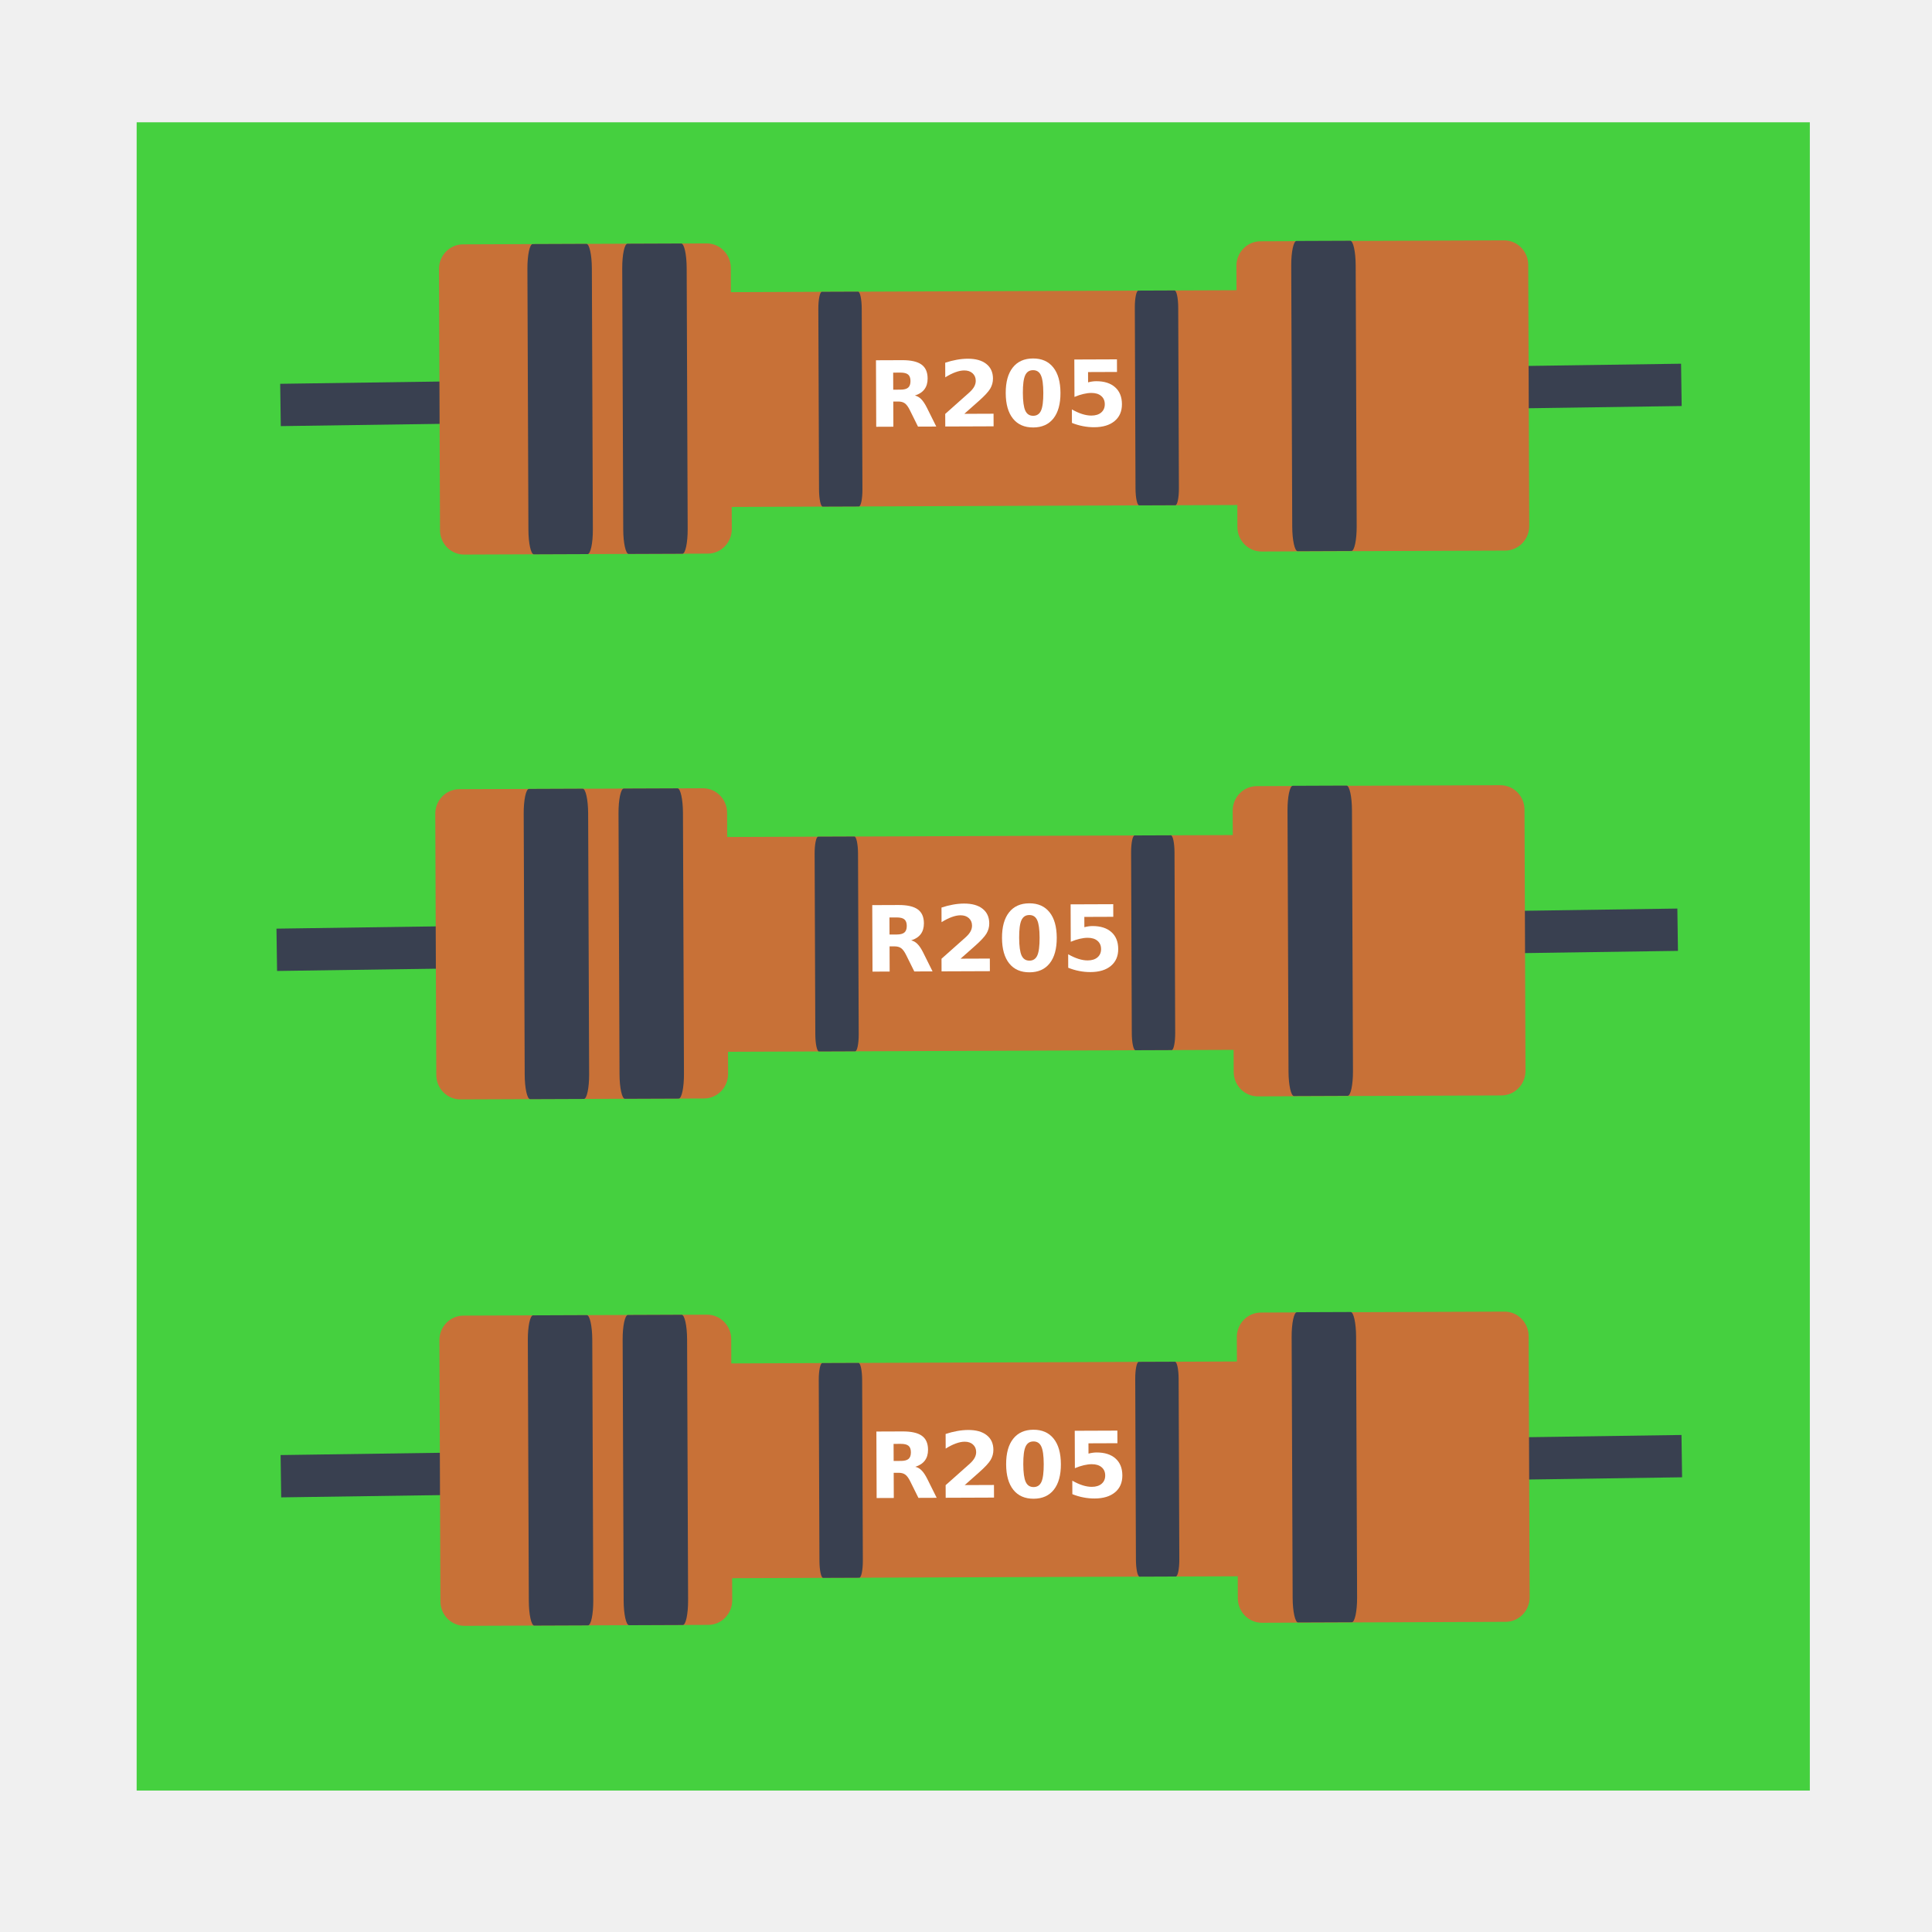
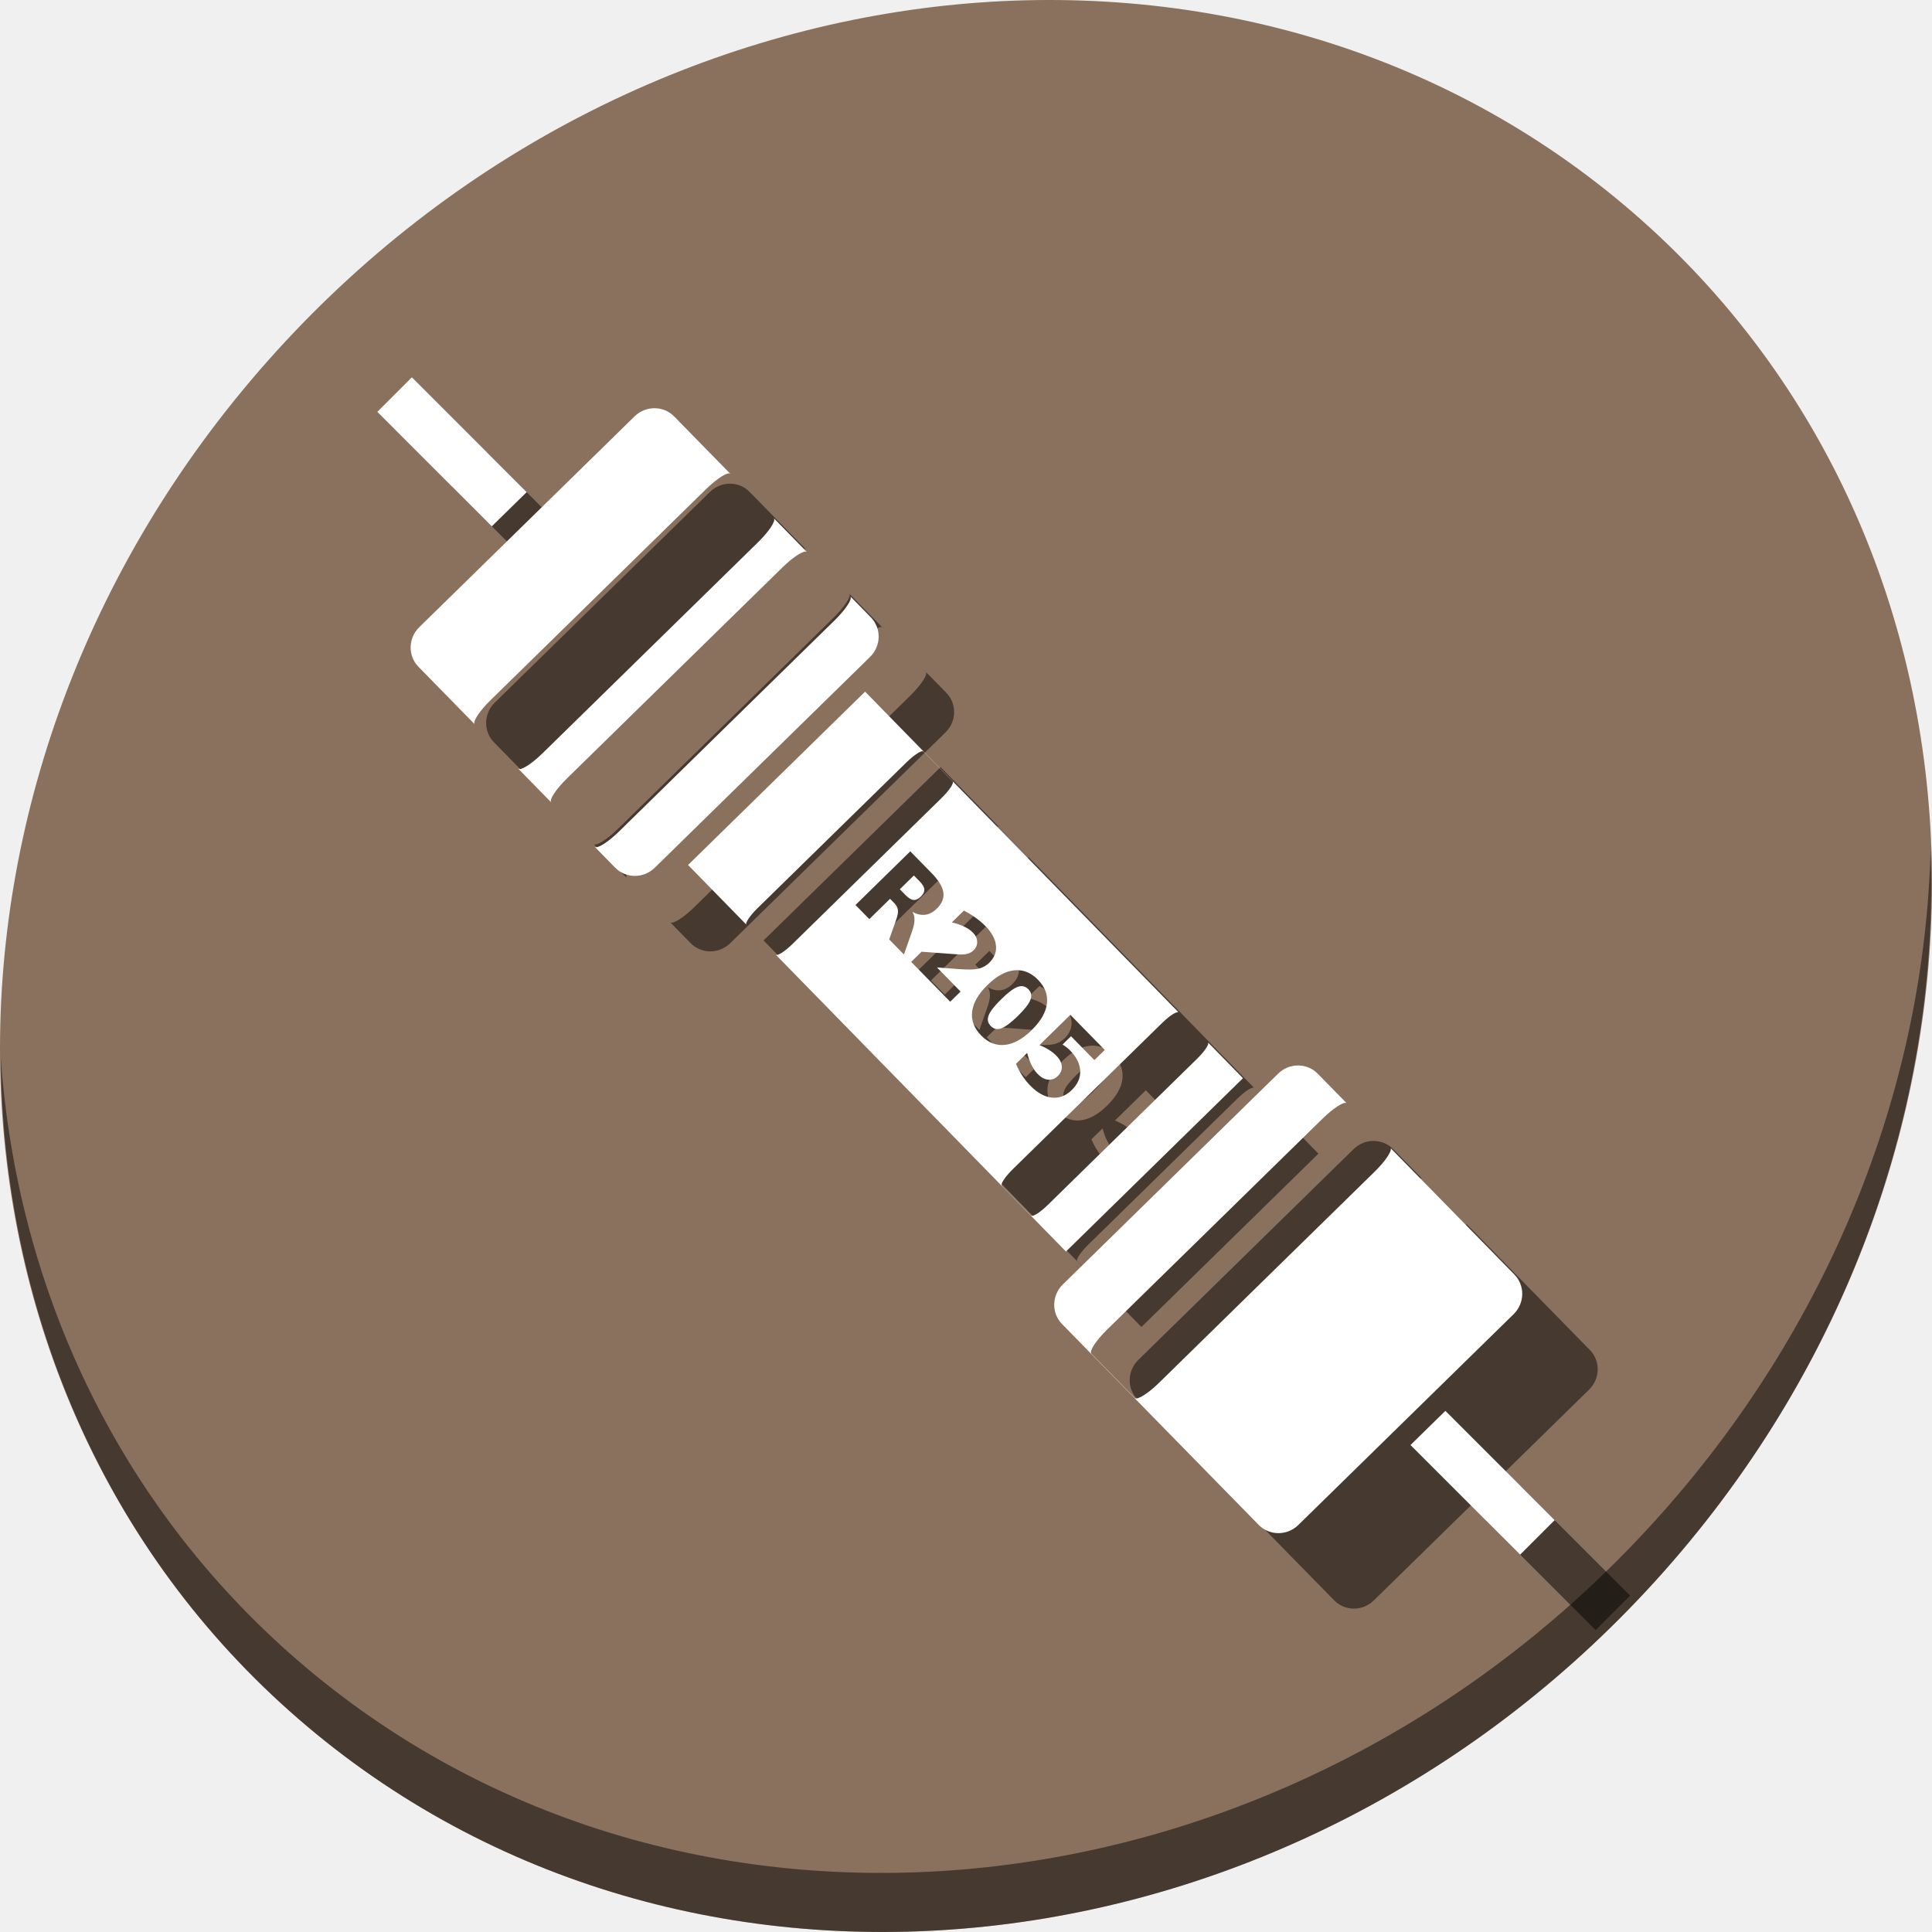
<svg xmlns="http://www.w3.org/2000/svg" viewBox="0 0 512 512" height="512" width="512" version="1.1" id="svg2">
  <defs id="defs6">
    <filter height="1.096" y="-0.048" width="1.096" x="-0.048" id="filter4329" style="color-interpolation-filters:sRGB">
      <feGaussianBlur id="feGaussianBlur4331" stdDeviation="2.132" />
    </filter>
    <filter height="1.033" y="-0.016" width="1.04" x="-0.02" id="filter4376" style="color-interpolation-filters:sRGB">
      <feGaussianBlur id="feGaussianBlur4378" stdDeviation="1.174" />
    </filter>
    <filter height="1.057" y="-0.029" width="1.063" x="-0.032" id="filter4436" style="color-interpolation-filters:sRGB">
      <feGaussianBlur id="feGaussianBlur4438" stdDeviation="0.635" />
    </filter>
  </defs>
-   <g id="g4321">
-     <rect y="32.411" x="36.217" height="442.105" width="443.408" id="rect4250" style="fill:#45d03f;fill-opacity:1;stroke:none;stroke-width:30;stroke-miterlimit:4;stroke-dasharray:none;stroke-opacity:1" />
-     <path id="path4308" d="m 74.332,107.318 371.249,-5.323" style="fill:none;fill-opacity:0;fill-rule:evenodd;stroke:#394050;stroke-width:11.215;stroke-linecap:butt;stroke-linejoin:miter;stroke-miterlimit:4;stroke-dasharray:none;stroke-opacity:1" />
-     <rect transform="matrix(0.9999927,-0.0038249,0.0038249,0.9999927,0,0)" rx="6.388" ry="6.501" y="65.224" x="116.065" height="82.211" width="77.332" id="rect3003" style="fill:#c87137;fill-opacity:1;stroke:none" />
-     <rect transform="matrix(0.9999927,-0.0038249,0.0038249,0.9999927,0,0)" rx="6.388" ry="6.501" y="65.224" x="327.39" height="82.211" width="77.332" id="rect3003-3" style="fill:#c87137;fill-opacity:1;stroke:none" />
-     <rect transform="matrix(0.9999927,-0.0038249,0.0038249,0.9999927,0,0)" rx="14.377" ry="4.501" y="78.167" x="174.897" height="56.919" width="174.035" id="rect3003-6" style="fill:#c87137;fill-opacity:1;stroke:none" />
-     <rect transform="matrix(0.9999927,-0.0038249,0.0038249,0.9999927,0,0)" style="fill:#394050;fill-opacity:1;stroke:none" id="rect3427" width="17.079" height="82.211" x="139.497" y="65.224" ry="6.501" rx="1.411" />
-     <rect transform="matrix(0.9999927,-0.0038249,0.0038249,0.9999927,0,0)" style="fill:#394050;fill-opacity:1;stroke:none" id="rect3427-7" width="17.079" height="82.211" x="164.625" y="65.226" ry="6.501" rx="1.411" />
-     <rect transform="matrix(0.9999927,-0.0038249,0.0038249,0.9999927,0,0)" style="fill:#394050;fill-opacity:1;stroke:none" id="rect4244" width="11.5" height="56.919" x="216.554" y="78.167" ry="4.501" rx="0.95" />
-     <rect transform="matrix(0.9999927,-0.0038249,0.0038249,0.9999927,0,0)" style="fill:#394050;fill-opacity:1;stroke:none" id="rect4244-5" width="11.5" height="56.919" x="300.425" y="78.167" ry="4.501" rx="0.95" />
-     <rect transform="matrix(0.9999927,-0.0038249,0.0038249,0.9999927,0,0)" style="fill:#394050;fill-opacity:1;stroke:none" id="rect3427-7-3" width="17.079" height="82.211" x="341.919" y="65.172" ry="6.501" rx="1.411" />
-     <g transform="matrix(0.6043901,-0.00231175,0.00231175,0.6043901,102.1613,-50.72098)" id="flowRoot4276" style="font-style:normal;font-weight:normal;font-size:40px;line-height:125%;font-family:sans-serif;letter-spacing:0px;word-spacing:0px;fill:#000000;fill-opacity:1;stroke:none;stroke-width:1px;stroke-linecap:butt;stroke-linejoin:miter;stroke-opacity:1">
-       <path id="path4285" style="font-style:normal;font-variant:normal;font-weight:bold;font-stretch:normal;font-family:sans-serif;-inkscape-font-specification:'sans-serif Bold';fill:#ffffff" d="m 224.816,255.639 q 2.363,0 3.379,-0.879 1.035,-0.879 1.035,-2.891 0,-1.992 -1.035,-2.852 -1.016,-0.859 -3.379,-0.859 l -3.164,0 0,7.48 3.164,0 z m -3.164,5.195 0,11.035 -7.52,0 0,-29.16 11.484,0 q 5.762,0 8.438,1.934 2.695,1.934 2.695,6.113 0,2.891 -1.406,4.746 -1.387,1.855 -4.199,2.734 1.543,0.352 2.754,1.602 1.23,1.23 2.48,3.75 l 4.082,8.281 -8.008,0 -3.555,-7.246 q -1.074,-2.188 -2.188,-2.988 -1.094,-0.801 -2.93,-0.801 l -2.129,0 z" />
-       <path id="path4287" style="font-style:normal;font-variant:normal;font-weight:bold;font-stretch:normal;font-family:sans-serif;-inkscape-font-specification:'sans-serif Bold';fill:#ffffff" d="m 252.766,266.343 12.832,0 0,5.527 -21.191,0 0,-5.527 10.645,-9.395 q 1.426,-1.289 2.109,-2.52 0.684,-1.23 0.684,-2.559 0,-2.051 -1.387,-3.301 -1.367,-1.25 -3.652,-1.25 -1.758,0 -3.848,0.762 -2.09,0.742 -4.473,2.227 l 0,-6.406 q 2.539,-0.84 5.02,-1.27 2.48,-0.449 4.863,-0.449 5.234,0 8.125,2.305 2.91,2.305 2.91,6.426 0,2.383 -1.23,4.453 -1.23,2.051 -5.176,5.508 l -6.23,5.469 z" />
-       <path id="path4289" style="font-style:normal;font-variant:normal;font-weight:bold;font-stretch:normal;font-family:sans-serif;-inkscape-font-specification:'sans-serif Bold';fill:#ffffff" d="m 287.453,257.261 q 0,-5.469 -1.035,-7.695 -1.016,-2.246 -3.438,-2.246 -2.422,0 -3.457,2.246 -1.035,2.227 -1.035,7.695 0,5.527 1.035,7.793 1.035,2.266 3.457,2.266 2.402,0 3.438,-2.266 1.035,-2.266 1.035,-7.793 z m 7.52,0.059 q 0,7.246 -3.125,11.191 -3.125,3.926 -8.867,3.926 -5.762,0 -8.887,-3.926 -3.125,-3.945 -3.125,-11.191 0,-7.266 3.125,-11.191 3.125,-3.945 8.887,-3.945 5.742,0 8.867,3.945 3.125,3.926 3.125,11.191 z" />
-       <path id="path4291" style="font-style:normal;font-variant:normal;font-weight:bold;font-stretch:normal;font-family:sans-serif;-inkscape-font-specification:'sans-serif Bold';fill:#ffffff" d="m 301.105,242.71 18.691,0 0,5.527 -12.695,0 0,4.512 q 0.859,-0.234 1.719,-0.352 0.879,-0.137 1.816,-0.137 5.332,0 8.301,2.676 2.969,2.656 2.969,7.422 0,4.727 -3.242,7.402 -3.223,2.676 -8.965,2.676 -2.48,0 -4.922,-0.488 -2.422,-0.469 -4.824,-1.445 l 0,-5.918 q 2.383,1.367 4.512,2.051 2.148,0.684 4.043,0.684 2.734,0 4.297,-1.328 1.582,-1.348 1.582,-3.633 0,-2.305 -1.582,-3.633 -1.562,-1.328 -4.297,-1.328 -1.621,0 -3.457,0.43 -1.836,0.41 -3.945,1.289 l 0,-16.406 z" />
+   <g id="g921">
+     <path style="fill:#8a715e;fill-opacity:1;stroke-width:11.11" d="m 432.913,56.474 c 102.193,88.575 105.827,249.7 8.117,359.899 C 343.32,526.572 181.28,544.101 79.087,455.526 -23.106,366.951 -26.74,205.826 70.97,95.627 168.68,-14.572 330.72,-32.101 432.913,56.474 Z" id="path27" />
+     <path style="opacity:1;fill:#000000;fill-opacity:0.49;stroke-width:11.11" d="m 511.636,224.904 c -1.551,61.312 -25.161,124.155 -70.966,175.814 C 342.959,510.917 180.919,528.446 78.726,439.871 30.827,398.356 4.497,340.923 0.194,280.229 0.799,346.585 27.117,410.482 79.079,455.519 181.272,544.094 343.32,526.556 441.022,416.366 490.727,360.308 514.027,291.075 511.636,224.904 Z" id="path51" />
+     <g style="fill:#000000;fill-opacity:0.49" transform="translate(20,20)" id="g907">
+       <path id="path899" d="M 109.148,100 100,109.148 l 30.33,30.33 9.244,-9.053 z m 273.893,273.893 -9.244,9.053 L 402.852,412 412,402.852 Z" style="color:#000000;font-style:normal;font-variant:normal;font-weight:normal;font-stretch:normal;font-size:medium;line-height:normal;font-family:sans-serif;font-variant-ligatures:normal;font-variant-position:normal;font-variant-caps:normal;font-variant-numeric:normal;font-variant-alternates:normal;font-feature-settings:normal;text-indent:0;text-align:start;text-decoration:none;text-decoration-line:none;text-decoration-style:solid;text-decoration-color:#000000;letter-spacing:normal;word-spacing:normal;text-transform:none;writing-mode:lr-tb;direction:ltr;text-orientation:mixed;dominant-baseline:auto;baseline-shift:baseline;text-anchor:start;white-space:normal;shape-padding:0;clip-rule:nonzero;display:inline;overflow:visible;visibility:visible;opacity:1;isolation:auto;mix-blend-mode:normal;color-interpolation:sRGB;color-interpolation-filters:linearRGB;solid-color:#000000;solid-opacity:1;vector-effect:none;fill:#000000;fill-opacity:0.49;fill-rule:evenodd;stroke:none;stroke-width:12.937;stroke-linecap:butt;stroke-linejoin:miter;stroke-miterlimit:4;stroke-dasharray:none;stroke-dashoffset:0;stroke-opacity:1;color-rendering:auto;image-rendering:auto;shape-rendering:auto;text-rendering:auto;enable-background:accumulate" />
+       <path id="path901" d="m 173.455,108.18 c -1.9,-0.003 -3.815,0.722 -5.299,2.176 l -57.043,55.855 c -2.968,2.907 -3.059,7.595 -0.203,10.512 l 14.895,15.211 c -0.631,-0.644 1.25,-3.504 4.219,-6.41 l 57.043,-55.855 c 2.965,-2.904 5.861,-4.725 6.496,-4.086 l -14.893,-15.209 c -1.428,-1.458 -3.314,-2.19 -5.215,-2.193 z m 31.617,29.158 c 0.622,0.65 -1.259,3.504 -4.223,6.406 l -57.043,55.857 c -2.968,2.907 -5.865,4.726 -6.496,4.082 l 8.77,8.957 c -0.616,-0.654 1.262,-3.505 4.223,-6.404 l 57.043,-55.855 c 2.968,-2.907 5.865,-4.728 6.496,-4.084 l 11.508,11.752 c 0.631,0.644 -1.252,3.502 -4.221,6.408 l -57.043,55.857 c -2.961,2.899 -5.849,4.718 -6.49,4.088 l 5.414,5.529 c 2.856,2.917 7.547,2.924 10.516,0.018 l 57.043,-55.855 c 2.968,-2.907 3.057,-7.595 0.201,-10.512 z" style="fill:#000000;fill-opacity:0.49;stroke:none;stroke-width:0.647" />
+       <path id="path903" d="m 344.008,282.357 c -1.9,-0.003 -3.815,0.722 -5.299,2.176 l -57.043,55.855 c -2.968,2.907 -3.059,7.595 -0.203,10.512 l 52.102,53.207 c 2.856,2.917 7.545,2.926 10.514,0.019 l 57.043,-55.855 c 2.968,-2.907 3.059,-7.597 0.203,-10.514 l -32.748,-33.443 c 0.245,0.89 -1.567,3.536 -4.314,6.227 l -57.043,55.855 c -2.968,2.907 -5.867,4.728 -6.498,4.084 l -11.506,-11.75 c -0.631,-0.644 1.25,-3.504 4.219,-6.41 l 57.045,-55.855 c 2.747,-2.69 5.429,-4.447 6.314,-4.184 l -7.57,-7.73 c -1.428,-1.458 -3.314,-2.19 -5.215,-2.193 z" style="fill:#000000;fill-opacity:0.49;stroke:none;stroke-width:0.647" />
+       <path id="path905" d="m 229.26,183.293 -46.914,45.938 15.424,15.777 c -0.243,-0.553 1.021,-2.411 2.975,-4.324 l 39.494,-38.672 c 2.055,-2.012 4.052,-3.283 4.477,-2.85 l 7.746,7.912 c 0.425,0.434 -0.886,2.402 -2.941,4.414 l -39.496,38.674 c -1.976,1.935 -3.882,3.168 -4.404,2.875 l 76.867,78.633 46.914,-45.938 -9.213,-9.426 c 0.217,0.569 -1.04,2.413 -2.979,4.311 l -39.496,38.672 c -2.055,2.012 -4.05,3.283 -4.475,2.85 l -7.748,-7.912 c -0.425,-0.434 0.888,-2.402 2.943,-4.414 l 39.494,-38.674 c 1.959,-1.919 3.849,-3.145 4.391,-2.881 z m 11.975,42.316 5.604,5.721 c 1.874,1.913 2.924,3.629 3.152,5.146 0.234,1.524 -0.342,2.965 -1.73,4.324 -0.96,0.94 -1.977,1.479 -3.051,1.615 -1.067,0.143 -2.204,-0.11 -3.41,-0.758 0.385,0.627 0.566,1.344 0.545,2.152 -0.009,0.809 -0.228,1.83 -0.658,3.064 l -2.135,6.074 -3.906,-3.99 1.877,-5.305 c 0.377,-1.068 0.518,-1.917 0.422,-2.547 -0.09,-0.624 -0.434,-1.242 -1.031,-1.852 l -1.039,-1.061 -5.496,5.383 -3.668,-3.744 z m 0.953,6.404 -3.725,3.648 1.543,1.576 c 0.769,0.785 1.464,1.202 2.086,1.254 0.628,0.058 1.277,-0.24 1.945,-0.895 0.662,-0.648 0.965,-1.283 0.914,-1.906 -0.045,-0.617 -0.45,-1.317 -1.219,-2.102 z m 13.26,9.297 c 1.105,0.57 2.131,1.197 3.08,1.881 0.956,0.678 1.821,1.412 2.596,2.203 1.702,1.738 2.642,3.462 2.816,5.172 0.181,1.716 -0.415,3.244 -1.783,4.584 -0.791,0.775 -1.731,1.294 -2.818,1.559 -1.081,0.258 -2.837,0.295 -5.268,0.109 l -5.764,-0.436 6.26,6.391 -2.754,2.697 -10.336,-10.557 2.752,-2.697 9.873,0.721 c 0.892,0.054 1.652,-0.005 2.283,-0.178 0.631,-0.173 1.168,-0.476 1.609,-0.908 0.681,-0.667 1.003,-1.434 0.967,-2.301 -0.029,-0.861 -0.415,-1.669 -1.158,-2.428 -0.572,-0.584 -1.323,-1.101 -2.256,-1.547 -0.926,-0.453 -2.023,-0.832 -3.291,-1.141 z m 14.195,15.795 c 1.986,0.022 3.798,0.869 5.438,2.543 1.867,1.907 2.655,4.021 2.361,6.342 -0.288,2.314 -1.638,4.653 -4.051,7.016 -2.406,2.356 -4.773,3.657 -7.1,3.902 -2.32,0.239 -4.414,-0.595 -6.281,-2.502 -1.874,-1.913 -2.666,-4.027 -2.379,-6.342 0.294,-2.321 1.644,-4.659 4.051,-7.016 2.413,-2.363 4.78,-3.664 7.1,-3.902 0.291,-0.031 0.578,-0.044 0.861,-0.041 z m 1.23,4.238 c -0.364,-0.022 -0.75,0.039 -1.156,0.184 -1.076,0.38 -2.522,1.46 -4.338,3.238 -1.836,1.797 -2.961,3.236 -3.377,4.316 -0.416,1.081 -0.231,2.024 0.557,2.828 0.781,0.798 1.716,1 2.805,0.607 1.089,-0.393 2.553,-1.488 4.389,-3.285 1.816,-1.778 2.925,-3.202 3.328,-4.27 0.416,-1.068 0.229,-2.004 -0.559,-2.809 -0.492,-0.503 -1.041,-0.773 -1.648,-0.811 z m 12.785,7.592 9.117,9.311 -2.752,2.695 -6.193,-6.324 -2.248,2.201 c 0.357,0.209 0.695,0.438 1.014,0.686 0.331,0.247 0.65,0.527 0.955,0.838 1.734,1.771 2.638,3.583 2.715,5.439 0.083,1.85 -0.665,3.55 -2.248,5.1 -1.57,1.537 -3.327,2.203 -5.27,1.996 -1.937,-0.2 -3.838,-1.253 -5.705,-3.16 -0.807,-0.824 -1.526,-1.722 -2.158,-2.691 -0.632,-0.957 -1.176,-1.992 -1.633,-3.107 l 2.947,-2.887 c 0.321,1.236 0.714,2.319 1.18,3.248 0.472,0.936 1.015,1.718 1.631,2.348 0.889,0.908 1.809,1.405 2.758,1.492 0.962,0.087 1.823,-0.241 2.582,-0.984 0.765,-0.749 1.111,-1.603 1.037,-2.561 -0.067,-0.951 -0.544,-1.879 -1.434,-2.787 -0.527,-0.538 -1.161,-1.044 -1.9,-1.514 -0.733,-0.476 -1.589,-0.921 -2.566,-1.336 z" style="fill:#000000;fill-opacity:0.49;stroke:none;stroke-width:0.647" />
    </g>
-     <path id="path4308-6" d="m 73.347,251.707 371.249,-5.323" style="fill:none;fill-opacity:0;fill-rule:evenodd;stroke:#394050;stroke-width:11.215;stroke-linecap:butt;stroke-linejoin:miter;stroke-miterlimit:4;stroke-dasharray:none;stroke-opacity:1" />
-     <rect transform="matrix(0.9999927,-0.0038249,0.0038249,0.9999927,0,0)" rx="6.388" ry="6.501" y="209.609" x="114.527" height="82.211" width="77.332" id="rect3003-5" style="fill:#c87137;fill-opacity:1;stroke:none" />
-     <rect transform="matrix(0.9999927,-0.0038249,0.0038249,0.9999927,0,0)" rx="6.388" ry="6.501" y="209.609" x="325.853" height="82.211" width="77.332" id="rect3003-3-3" style="fill:#c87137;fill-opacity:1;stroke:none" />
-     <rect transform="matrix(0.9999927,-0.0038249,0.0038249,0.9999927,0,0)" rx="14.377" ry="4.501" y="222.552" x="173.36" height="56.919" width="174.035" id="rect3003-6-5" style="fill:#c87137;fill-opacity:1;stroke:none" />
-     <rect transform="matrix(0.9999927,-0.0038249,0.0038249,0.9999927,0,0)" style="fill:#394050;fill-opacity:1;stroke:none" id="rect3427-6" width="17.079" height="82.211" x="137.959" y="209.609" ry="6.501" rx="1.411" />
-     <rect transform="matrix(0.9999927,-0.0038249,0.0038249,0.9999927,0,0)" style="fill:#394050;fill-opacity:1;stroke:none" id="rect3427-7-2" width="17.079" height="82.211" x="163.088" y="209.611" ry="6.501" rx="1.411" />
-     <rect transform="matrix(0.9999927,-0.0038249,0.0038249,0.9999927,0,0)" style="fill:#394050;fill-opacity:1;stroke:none" id="rect4244-9" width="11.5" height="56.919" x="215.017" y="222.552" ry="4.501" rx="0.95" />
-     <rect transform="matrix(0.9999927,-0.0038249,0.0038249,0.9999927,0,0)" style="fill:#394050;fill-opacity:1;stroke:none" id="rect4244-5-1" width="11.5" height="56.919" x="298.888" y="222.552" ry="4.501" rx="0.95" />
-     <rect transform="matrix(0.9999927,-0.0038249,0.0038249,0.9999927,0,0)" style="fill:#394050;fill-opacity:1;stroke:none" id="rect3427-7-3-2" width="17.079" height="82.211" x="340.382" y="209.556" ry="6.501" rx="1.411" />
-     <g transform="matrix(0.6043901,-0.00231175,0.00231175,0.6043901,101.1764,93.66862)" id="flowRoot4276-7" style="font-style:normal;font-weight:normal;font-size:40px;line-height:125%;font-family:sans-serif;letter-spacing:0px;word-spacing:0px;fill:#000000;fill-opacity:1;stroke:none;stroke-width:1px;stroke-linecap:butt;stroke-linejoin:miter;stroke-opacity:1">
-       <path id="path4285-0" style="font-style:normal;font-variant:normal;font-weight:bold;font-stretch:normal;font-family:sans-serif;-inkscape-font-specification:'sans-serif Bold';fill:#ffffff" d="m 224.816,255.639 q 2.363,0 3.379,-0.879 1.035,-0.879 1.035,-2.891 0,-1.992 -1.035,-2.852 -1.016,-0.859 -3.379,-0.859 l -3.164,0 0,7.48 3.164,0 z m -3.164,5.195 0,11.035 -7.52,0 0,-29.16 11.484,0 q 5.762,0 8.438,1.934 2.695,1.934 2.695,6.113 0,2.891 -1.406,4.746 -1.387,1.855 -4.199,2.734 1.543,0.352 2.754,1.602 1.23,1.23 2.48,3.75 l 4.082,8.281 -8.008,0 -3.555,-7.246 q -1.074,-2.188 -2.188,-2.988 -1.094,-0.801 -2.93,-0.801 l -2.129,0 z" />
-       <path id="path4287-9" style="font-style:normal;font-variant:normal;font-weight:bold;font-stretch:normal;font-family:sans-serif;-inkscape-font-specification:'sans-serif Bold';fill:#ffffff" d="m 252.766,266.343 12.832,0 0,5.527 -21.191,0 0,-5.527 10.645,-9.395 q 1.426,-1.289 2.109,-2.52 0.684,-1.23 0.684,-2.559 0,-2.051 -1.387,-3.301 -1.367,-1.25 -3.652,-1.25 -1.758,0 -3.848,0.762 -2.09,0.742 -4.473,2.227 l 0,-6.406 q 2.539,-0.84 5.02,-1.27 2.48,-0.449 4.863,-0.449 5.234,0 8.125,2.305 2.91,2.305 2.91,6.426 0,2.383 -1.23,4.453 -1.23,2.051 -5.176,5.508 l -6.23,5.469 z" />
-       <path id="path4289-3" style="font-style:normal;font-variant:normal;font-weight:bold;font-stretch:normal;font-family:sans-serif;-inkscape-font-specification:'sans-serif Bold';fill:#ffffff" d="m 287.453,257.261 q 0,-5.469 -1.035,-7.695 -1.016,-2.246 -3.438,-2.246 -2.422,0 -3.457,2.246 -1.035,2.227 -1.035,7.695 0,5.527 1.035,7.793 1.035,2.266 3.457,2.266 2.402,0 3.438,-2.266 1.035,-2.266 1.035,-7.793 z m 7.52,0.059 q 0,7.246 -3.125,11.191 -3.125,3.926 -8.867,3.926 -5.762,0 -8.887,-3.926 -3.125,-3.945 -3.125,-11.191 0,-7.266 3.125,-11.191 3.125,-3.945 8.887,-3.945 5.742,0 8.867,3.945 3.125,3.926 3.125,11.191 z" />
-       <path id="path4291-6" style="font-style:normal;font-variant:normal;font-weight:bold;font-stretch:normal;font-family:sans-serif;-inkscape-font-specification:'sans-serif Bold';fill:#ffffff" d="m 301.105,242.71 18.691,0 0,5.527 -12.695,0 0,4.512 q 0.859,-0.234 1.719,-0.352 0.879,-0.137 1.816,-0.137 5.332,0 8.301,2.676 2.969,2.656 2.969,7.422 0,4.727 -3.242,7.402 -3.223,2.676 -8.965,2.676 -2.48,0 -4.922,-0.488 -2.422,-0.469 -4.824,-1.445 l 0,-5.918 q 2.383,1.367 4.512,2.051 2.148,0.684 4.043,0.684 2.734,0 4.297,-1.328 1.582,-1.348 1.582,-3.633 0,-2.305 -1.582,-3.633 -1.562,-1.328 -4.297,-1.328 -1.621,0 -3.457,0.43 -1.836,0.41 -3.945,1.289 l 0,-16.406 z" />
-     </g>
-     <path id="path4308-62" d="m 74.442,391.213 371.249,-5.323" style="fill:none;fill-opacity:0;fill-rule:evenodd;stroke:#394050;stroke-width:11.215;stroke-linecap:butt;stroke-linejoin:miter;stroke-miterlimit:4;stroke-dasharray:none;stroke-opacity:1" />
-     <rect transform="matrix(0.9999927,-0.0038249,0.0038249,0.9999927,0,0)" rx="6.388" ry="6.501" y="349.118" x="115.088" height="82.211" width="77.332" id="rect3003-1" style="fill:#c87137;fill-opacity:1;stroke:none" />
-     <rect transform="matrix(0.9999927,-0.0038249,0.0038249,0.9999927,0,0)" rx="6.388" ry="6.501" y="349.117" x="326.414" height="82.211" width="77.332" id="rect3003-3-8" style="fill:#c87137;fill-opacity:1;stroke:none" />
-     <rect transform="matrix(0.9999927,-0.0038249,0.0038249,0.9999927,0,0)" rx="14.377" ry="4.501" y="362.06" x="173.921" height="56.919" width="174.035" id="rect3003-6-7" style="fill:#c87137;fill-opacity:1;stroke:none" />
-     <rect transform="matrix(0.9999927,-0.0038249,0.0038249,0.9999927,0,0)" style="fill:#394050;fill-opacity:1;stroke:none" id="rect3427-9" width="17.079" height="82.211" x="138.52" y="349.118" ry="6.501" rx="1.411" />
-     <rect transform="matrix(0.9999927,-0.0038249,0.0038249,0.9999927,0,0)" style="fill:#394050;fill-opacity:1;stroke:none" id="rect3427-7-20" width="17.079" height="82.211" x="163.649" y="349.12" ry="6.501" rx="1.411" />
-     <rect transform="matrix(0.9999927,-0.0038249,0.0038249,0.9999927,0,0)" style="fill:#394050;fill-opacity:1;stroke:none" id="rect4244-2" width="11.5" height="56.919" x="215.578" y="362.06" ry="4.501" rx="0.95" />
-     <rect transform="matrix(0.9999927,-0.0038249,0.0038249,0.9999927,0,0)" style="fill:#394050;fill-opacity:1;stroke:none" id="rect4244-5-3" width="11.5" height="56.919" x="299.449" y="362.06" ry="4.501" rx="0.95" />
-     <rect transform="matrix(0.9999927,-0.0038249,0.0038249,0.9999927,0,0)" style="fill:#394050;fill-opacity:1;stroke:none" id="rect3427-7-3-7" width="17.079" height="82.211" x="340.943" y="349.065" ry="6.501" rx="1.411" />
-     <g transform="matrix(0.6043901,-0.00231175,0.00231175,0.6043901,102.271,233.1741)" id="flowRoot4276-5" style="font-style:normal;font-weight:normal;font-size:40px;line-height:125%;font-family:sans-serif;letter-spacing:0px;word-spacing:0px;fill:#000000;fill-opacity:1;stroke:none;stroke-width:1px;stroke-linecap:butt;stroke-linejoin:miter;stroke-opacity:1">
-       <path id="path4285-9" style="font-style:normal;font-variant:normal;font-weight:bold;font-stretch:normal;font-family:sans-serif;-inkscape-font-specification:'sans-serif Bold';fill:#ffffff" d="m 224.816,255.639 q 2.363,0 3.379,-0.879 1.035,-0.879 1.035,-2.891 0,-1.992 -1.035,-2.852 -1.016,-0.859 -3.379,-0.859 l -3.164,0 0,7.48 3.164,0 z m -3.164,5.195 0,11.035 -7.52,0 0,-29.16 11.484,0 q 5.762,0 8.438,1.934 2.695,1.934 2.695,6.113 0,2.891 -1.406,4.746 -1.387,1.855 -4.199,2.734 1.543,0.352 2.754,1.602 1.23,1.23 2.48,3.75 l 4.082,8.281 -8.008,0 -3.555,-7.246 q -1.074,-2.188 -2.188,-2.988 -1.094,-0.801 -2.93,-0.801 l -2.129,0 z" />
-       <path id="path4287-2" style="font-style:normal;font-variant:normal;font-weight:bold;font-stretch:normal;font-family:sans-serif;-inkscape-font-specification:'sans-serif Bold';fill:#ffffff" d="m 252.766,266.343 12.832,0 0,5.527 -21.191,0 0,-5.527 10.645,-9.395 q 1.426,-1.289 2.109,-2.52 0.684,-1.23 0.684,-2.559 0,-2.051 -1.387,-3.301 -1.367,-1.25 -3.652,-1.25 -1.758,0 -3.848,0.762 -2.09,0.742 -4.473,2.227 l 0,-6.406 q 2.539,-0.84 5.02,-1.27 2.48,-0.449 4.863,-0.449 5.234,0 8.125,2.305 2.91,2.305 2.91,6.426 0,2.383 -1.23,4.453 -1.23,2.051 -5.176,5.508 l -6.23,5.469 z" />
-       <path id="path4289-2" style="font-style:normal;font-variant:normal;font-weight:bold;font-stretch:normal;font-family:sans-serif;-inkscape-font-specification:'sans-serif Bold';fill:#ffffff" d="m 287.453,257.261 q 0,-5.469 -1.035,-7.695 -1.016,-2.246 -3.438,-2.246 -2.422,0 -3.457,2.246 -1.035,2.227 -1.035,7.695 0,5.527 1.035,7.793 1.035,2.266 3.457,2.266 2.402,0 3.438,-2.266 1.035,-2.266 1.035,-7.793 z m 7.52,0.059 q 0,7.246 -3.125,11.191 -3.125,3.926 -8.867,3.926 -5.762,0 -8.887,-3.926 -3.125,-3.945 -3.125,-11.191 0,-7.266 3.125,-11.191 3.125,-3.945 8.887,-3.945 5.742,0 8.867,3.945 3.125,3.926 3.125,11.191 z" />
-       <path id="path4291-8" style="font-style:normal;font-variant:normal;font-weight:bold;font-stretch:normal;font-family:sans-serif;-inkscape-font-specification:'sans-serif Bold';fill:#ffffff" d="m 301.105,242.71 18.691,0 0,5.527 -12.695,0 0,4.512 q 0.859,-0.234 1.719,-0.352 0.879,-0.137 1.816,-0.137 5.332,0 8.301,2.676 2.969,2.656 2.969,7.422 0,4.727 -3.242,7.402 -3.223,2.676 -8.965,2.676 -2.48,0 -4.922,-0.488 -2.422,-0.469 -4.824,-1.445 l 0,-5.918 q 2.383,1.367 4.512,2.051 2.148,0.684 4.043,0.684 2.734,0 4.297,-1.328 1.582,-1.348 1.582,-3.633 0,-2.305 -1.582,-3.633 -1.562,-1.328 -4.297,-1.328 -1.621,0 -3.457,0.43 -1.836,0.41 -3.945,1.289 l 0,-16.406 z" />
+     <g id="g897">
+       <path style="color:#000000;font-style:normal;font-variant:normal;font-weight:normal;font-stretch:normal;font-size:medium;line-height:normal;font-family:sans-serif;font-variant-ligatures:normal;font-variant-position:normal;font-variant-caps:normal;font-variant-numeric:normal;font-variant-alternates:normal;font-feature-settings:normal;text-indent:0;text-align:start;text-decoration:none;text-decoration-line:none;text-decoration-style:solid;text-decoration-color:#000000;letter-spacing:normal;word-spacing:normal;text-transform:none;writing-mode:lr-tb;direction:ltr;text-orientation:mixed;dominant-baseline:auto;baseline-shift:baseline;text-anchor:start;white-space:normal;shape-padding:0;clip-rule:nonzero;display:inline;overflow:visible;visibility:visible;opacity:1;isolation:auto;mix-blend-mode:normal;color-interpolation:sRGB;color-interpolation-filters:linearRGB;solid-color:#000000;solid-opacity:1;vector-effect:none;fill:#ffffff;fill-opacity:1;fill-rule:evenodd;stroke:none;stroke-width:12.937;stroke-linecap:butt;stroke-linejoin:miter;stroke-miterlimit:4;stroke-dasharray:none;stroke-dashoffset:0;stroke-opacity:1;color-rendering:auto;image-rendering:auto;shape-rendering:auto;text-rendering:auto;enable-background:accumulate" d="M 109.148,100 100,109.148 l 30.33,30.33 9.244,-9.053 z m 273.893,273.893 -9.244,9.053 L 402.852,412 412,402.852 Z" id="path4308" />
+       <path style="fill:#ffffff;fill-opacity:1;stroke:none;stroke-width:0.647" d="m 173.455,108.18 c -1.9,-0.003 -3.815,0.722 -5.299,2.176 l -57.043,55.855 c -2.968,2.907 -3.059,7.595 -0.203,10.512 l 14.895,15.211 c -0.631,-0.644 1.25,-3.504 4.219,-6.41 l 57.043,-55.855 c 2.965,-2.904 5.861,-4.725 6.496,-4.086 l -14.893,-15.209 c -1.428,-1.458 -3.314,-2.19 -5.215,-2.193 z m 31.617,29.158 c 0.622,0.65 -1.259,3.504 -4.223,6.406 l -57.043,55.857 c -2.968,2.907 -5.865,4.726 -6.496,4.082 l 8.77,8.957 c -0.616,-0.654 1.262,-3.505 4.223,-6.404 l 57.043,-55.855 c 2.968,-2.907 5.865,-4.728 6.496,-4.084 l 11.508,11.752 c 0.631,0.644 -1.252,3.502 -4.221,6.408 l -57.043,55.857 c -2.961,2.899 -5.849,4.718 -6.49,4.088 l 5.414,5.529 c 2.856,2.917 7.547,2.924 10.516,0.018 l 57.043,-55.855 c 2.968,-2.907 3.057,-7.595 0.201,-10.512 z" id="rect3003" />
+       <path style="fill:#ffffff;fill-opacity:1;stroke:none;stroke-width:0.647" d="m 344.008,282.357 c -1.9,-0.003 -3.815,0.722 -5.299,2.176 l -57.043,55.855 c -2.968,2.907 -3.059,7.595 -0.203,10.512 l 52.102,53.207 c 2.856,2.917 7.545,2.926 10.514,0.019 l 57.043,-55.855 c 2.968,-2.907 3.059,-7.597 0.203,-10.514 l -32.748,-33.443 c 0.245,0.89 -1.567,3.536 -4.314,6.227 l -57.043,55.855 c -2.968,2.907 -5.867,4.728 -6.498,4.084 l -11.506,-11.75 c -0.631,-0.644 1.25,-3.504 4.219,-6.41 l 57.045,-55.855 c 2.747,-2.69 5.429,-4.447 6.314,-4.184 l -7.57,-7.73 c -1.428,-1.458 -3.314,-2.19 -5.215,-2.193 z" id="rect3003-3" />
+       <path style="fill:#ffffff;fill-opacity:1;stroke:none;stroke-width:0.647" d="m 229.26,183.293 -46.914,45.938 15.424,15.777 c -0.243,-0.553 1.021,-2.411 2.975,-4.324 l 39.494,-38.672 c 2.055,-2.012 4.052,-3.283 4.477,-2.85 l 7.746,7.912 c 0.425,0.434 -0.886,2.402 -2.941,4.414 l -39.496,38.674 c -1.976,1.935 -3.882,3.168 -4.404,2.875 l 76.867,78.633 46.914,-45.938 -9.213,-9.426 c 0.217,0.569 -1.04,2.413 -2.979,4.311 l -39.496,38.672 c -2.055,2.012 -4.05,3.283 -4.475,2.85 l -7.748,-7.912 c -0.425,-0.434 0.888,-2.402 2.943,-4.414 l 39.494,-38.674 c 1.959,-1.919 3.849,-3.145 4.391,-2.881 z m 11.975,42.316 5.604,5.721 c 1.874,1.913 2.924,3.629 3.152,5.146 0.234,1.524 -0.342,2.965 -1.73,4.324 -0.96,0.94 -1.977,1.479 -3.051,1.615 -1.067,0.143 -2.204,-0.11 -3.41,-0.758 0.385,0.627 0.566,1.344 0.545,2.152 -0.009,0.809 -0.228,1.83 -0.658,3.064 l -2.135,6.074 -3.906,-3.99 1.877,-5.305 c 0.377,-1.068 0.518,-1.917 0.422,-2.547 -0.09,-0.624 -0.434,-1.242 -1.031,-1.852 l -1.039,-1.061 -5.496,5.383 -3.668,-3.744 z m 0.953,6.404 -3.725,3.648 1.543,1.576 c 0.769,0.785 1.464,1.202 2.086,1.254 0.628,0.058 1.277,-0.24 1.945,-0.895 0.662,-0.648 0.965,-1.283 0.914,-1.906 -0.045,-0.617 -0.45,-1.317 -1.219,-2.102 z m 13.26,9.297 c 1.105,0.57 2.131,1.197 3.08,1.881 0.956,0.678 1.821,1.412 2.596,2.203 1.702,1.738 2.642,3.462 2.816,5.172 0.181,1.716 -0.415,3.244 -1.783,4.584 -0.791,0.775 -1.731,1.294 -2.818,1.559 -1.081,0.258 -2.837,0.295 -5.268,0.109 l -5.764,-0.436 6.26,6.391 -2.754,2.697 -10.336,-10.557 2.752,-2.697 9.873,0.721 c 0.892,0.054 1.652,-0.005 2.283,-0.178 0.631,-0.173 1.168,-0.476 1.609,-0.908 0.681,-0.667 1.003,-1.434 0.967,-2.301 -0.029,-0.861 -0.415,-1.669 -1.158,-2.428 -0.572,-0.584 -1.323,-1.101 -2.256,-1.547 -0.926,-0.453 -2.023,-0.832 -3.291,-1.141 z m 14.195,15.795 c 1.986,0.022 3.798,0.869 5.438,2.543 1.867,1.907 2.655,4.021 2.361,6.342 -0.288,2.314 -1.638,4.653 -4.051,7.016 -2.406,2.356 -4.773,3.657 -7.1,3.902 -2.32,0.239 -4.414,-0.595 -6.281,-2.502 -1.874,-1.913 -2.666,-4.027 -2.379,-6.342 0.294,-2.321 1.644,-4.659 4.051,-7.016 2.413,-2.363 4.78,-3.664 7.1,-3.902 0.291,-0.031 0.578,-0.044 0.861,-0.041 z m 1.23,4.238 c -0.364,-0.022 -0.75,0.039 -1.156,0.184 -1.076,0.38 -2.522,1.46 -4.338,3.238 -1.836,1.797 -2.961,3.236 -3.377,4.316 -0.416,1.081 -0.231,2.024 0.557,2.828 0.781,0.798 1.716,1 2.805,0.607 1.089,-0.393 2.553,-1.488 4.389,-3.285 1.816,-1.778 2.925,-3.202 3.328,-4.27 0.416,-1.068 0.229,-2.004 -0.559,-2.809 -0.492,-0.503 -1.041,-0.773 -1.648,-0.811 z m 12.785,7.592 9.117,9.311 -2.752,2.695 -6.193,-6.324 -2.248,2.201 c 0.357,0.209 0.695,0.438 1.014,0.686 0.331,0.247 0.65,0.527 0.955,0.838 1.734,1.771 2.638,3.583 2.715,5.439 0.083,1.85 -0.665,3.55 -2.248,5.1 -1.57,1.537 -3.327,2.203 -5.27,1.996 -1.937,-0.2 -3.838,-1.253 -5.705,-3.16 -0.807,-0.824 -1.526,-1.722 -2.158,-2.691 -0.632,-0.957 -1.176,-1.992 -1.633,-3.107 l 2.947,-2.887 c 0.321,1.236 0.714,2.319 1.18,3.248 0.472,0.936 1.015,1.718 1.631,2.348 0.889,0.908 1.809,1.405 2.758,1.492 0.962,0.087 1.823,-0.241 2.582,-0.984 0.765,-0.749 1.111,-1.603 1.037,-2.561 -0.067,-0.951 -0.544,-1.879 -1.434,-2.787 -0.527,-0.538 -1.161,-1.044 -1.9,-1.514 -0.733,-0.476 -1.589,-0.921 -2.566,-1.336 z" id="rect3003-6" />
    </g>
  </g>
</svg>
